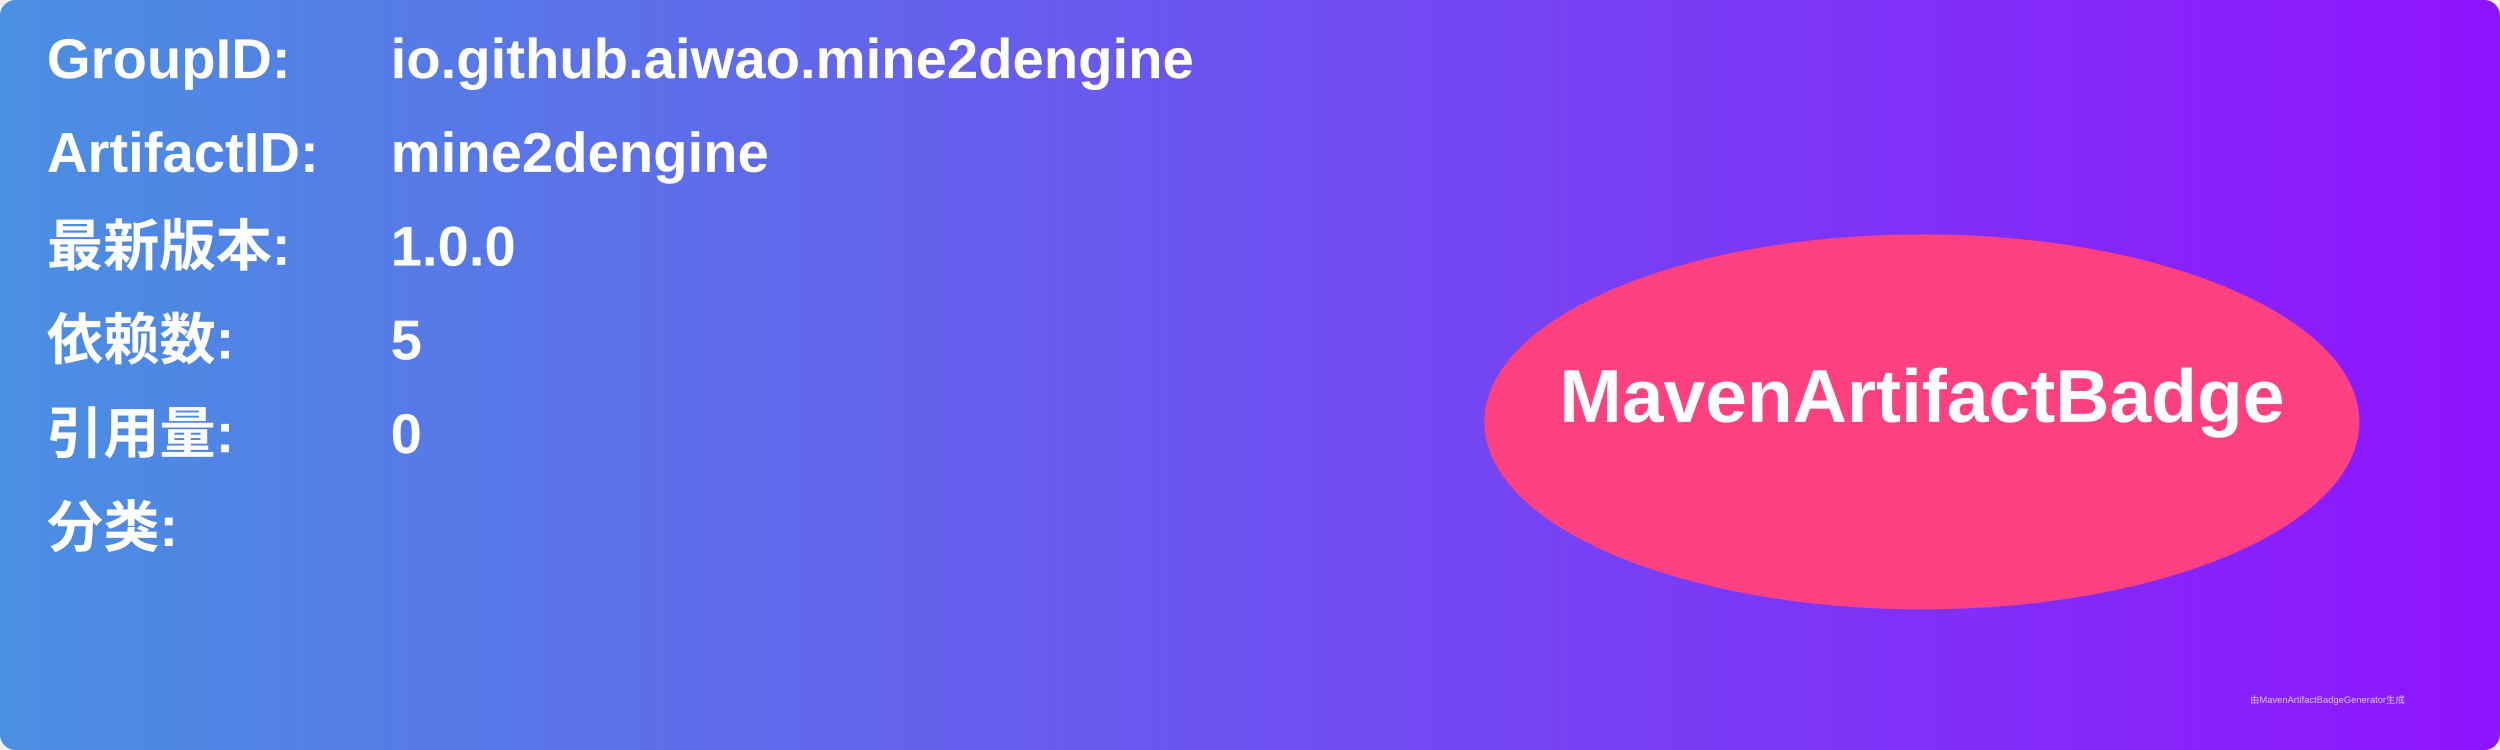
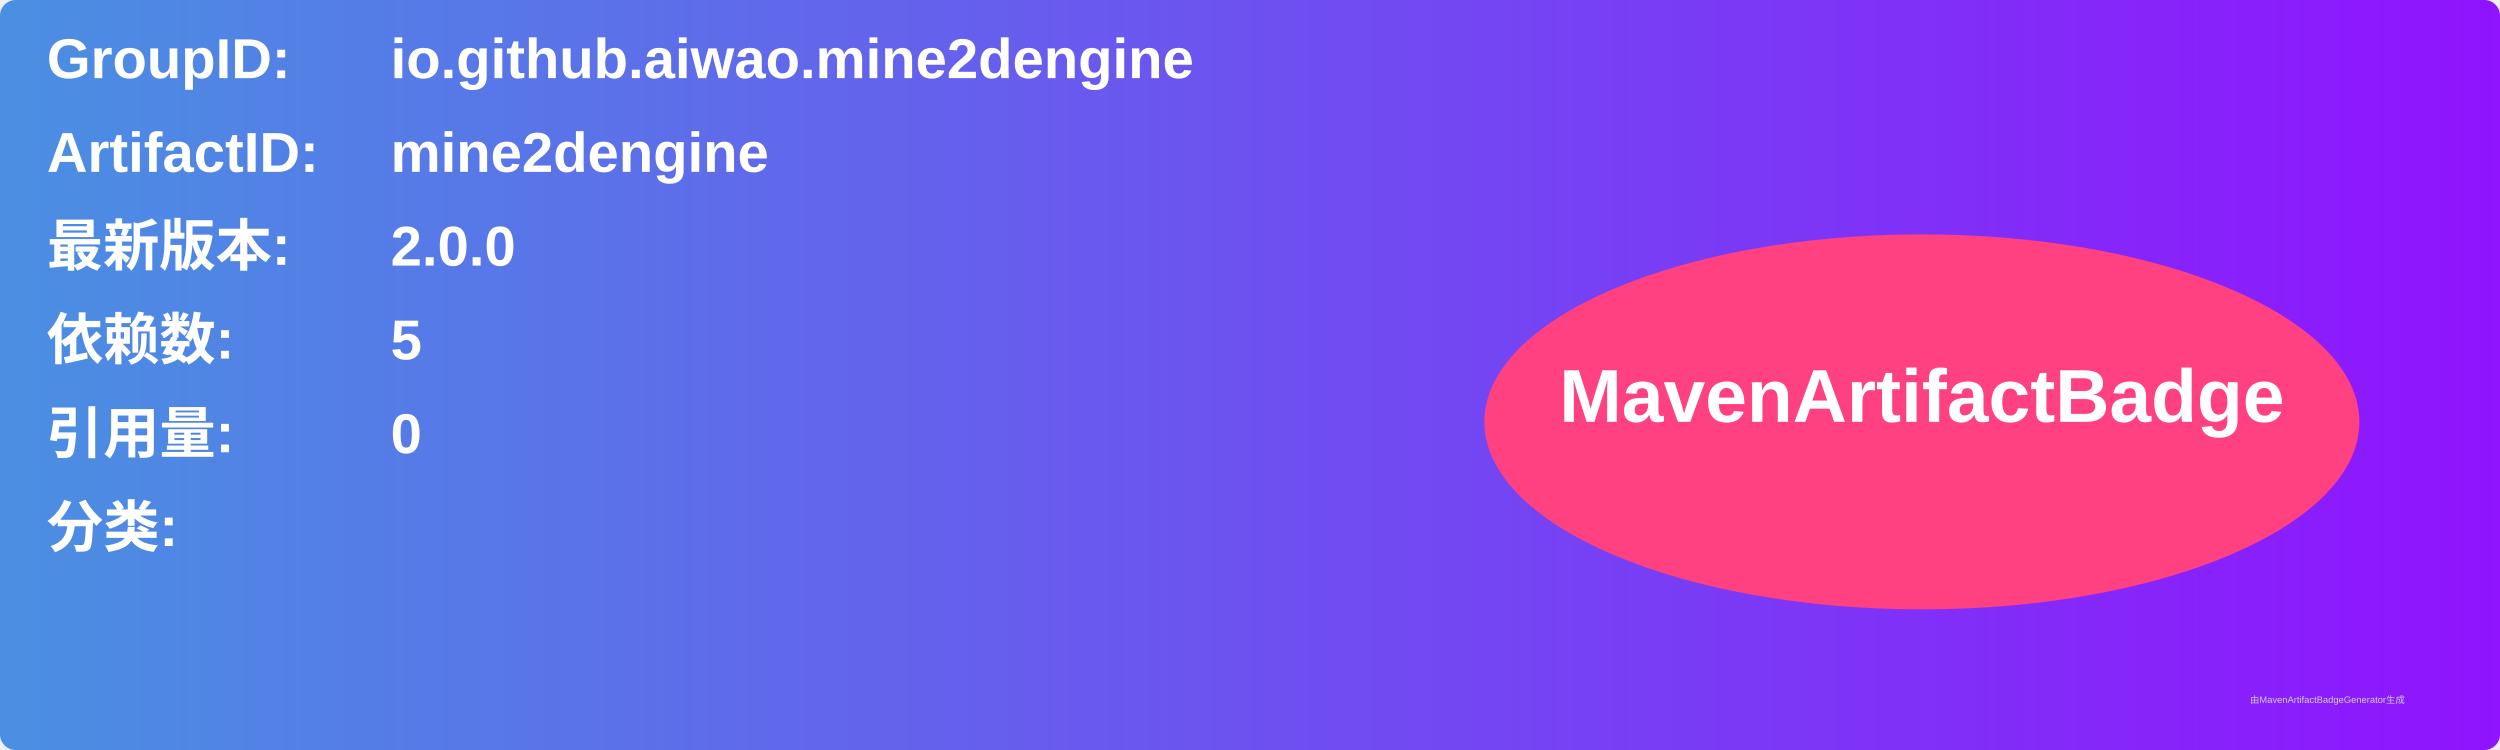
<svg xmlns="http://www.w3.org/2000/svg" width="800" height="240" viewBox="0 0 800 240">
  <linearGradient id="grad" x1="0%" y1="0%" x2="100%" y2="0%">
    <stop offset="0%" stop-color="#4a90e2" />
    <stop offset="100%" stop-color="#9013fe" />
  </linearGradient>
  <rect width="100%" height="100%" rx="5" ry="5" fill="url(#grad)" />
  <g transform="translate(15, 15)">
    <text x="0" y="10" font-family="Arial" font-size="18" fill="white" font-weight="bold" width="260">GroupID:</text>
    <text x="110" y="10" font-family="Arial" font-size="18" fill="white" font-weight="bold" width="460">io.github.aiwao.mine2dengine</text>
    <text x="0" y="40" font-family="Arial" font-size="18" fill="white" font-weight="bold" width="260">ArtifactID:</text>
    <text x="110" y="40" font-family="Arial" font-size="18" fill="white" font-weight="bold" width="460">mine2dengine</text>
    <text x="0" y="70" font-family="Arial" font-size="18" fill="white" font-weight="bold">最新版本:</text>
    <text x="110" y="70" font-family="Arial" font-size="18" fill="white" font-weight="bold">
-       <tspan font-weight="bold">1.0.0</tspan>
+       <tspan font-weight="bold">2.0.0</tspan>
    </text>
    <text x="0" y="100" font-family="Arial" font-size="18" fill="white" font-weight="bold">依赖数: </text>
    <text x="110" y="100" font-family="Arial" font-size="18" fill="white">
      <tspan font-weight="bold">5</tspan>
    </text>
    <text x="0" y="130" font-family="Arial" font-size="18" fill="white" font-weight="bold">引用量: </text>
    <text x="110" y="130" font-family="Arial" font-size="18" fill="white">
      <tspan font-weight="bold">0</tspan>
    </text>
    <text x="0" y="160" font-family="Arial" font-size="18" fill="white" font-weight="bold">分类:</text>
    <text x="10" y="190" font-family="Arial" font-size="10" fill="white">
      <tspan font-weight="bold" />
    </text>
    <ellipse cx="600" cy="120" rx="140" ry="60" fill="#ff4081" />
    <text x="600" y="120" text-anchor="middle" font-family="Arial" font-size="24" fill="white" font-weight="bold">MavenArtifactBadge</text>
  </g>
  <text x="720" y="225" font-family="Arial" font-size="3" fill="#d0d0d0">由MavenArtifactBadgeGenerator生成</text>
</svg>
